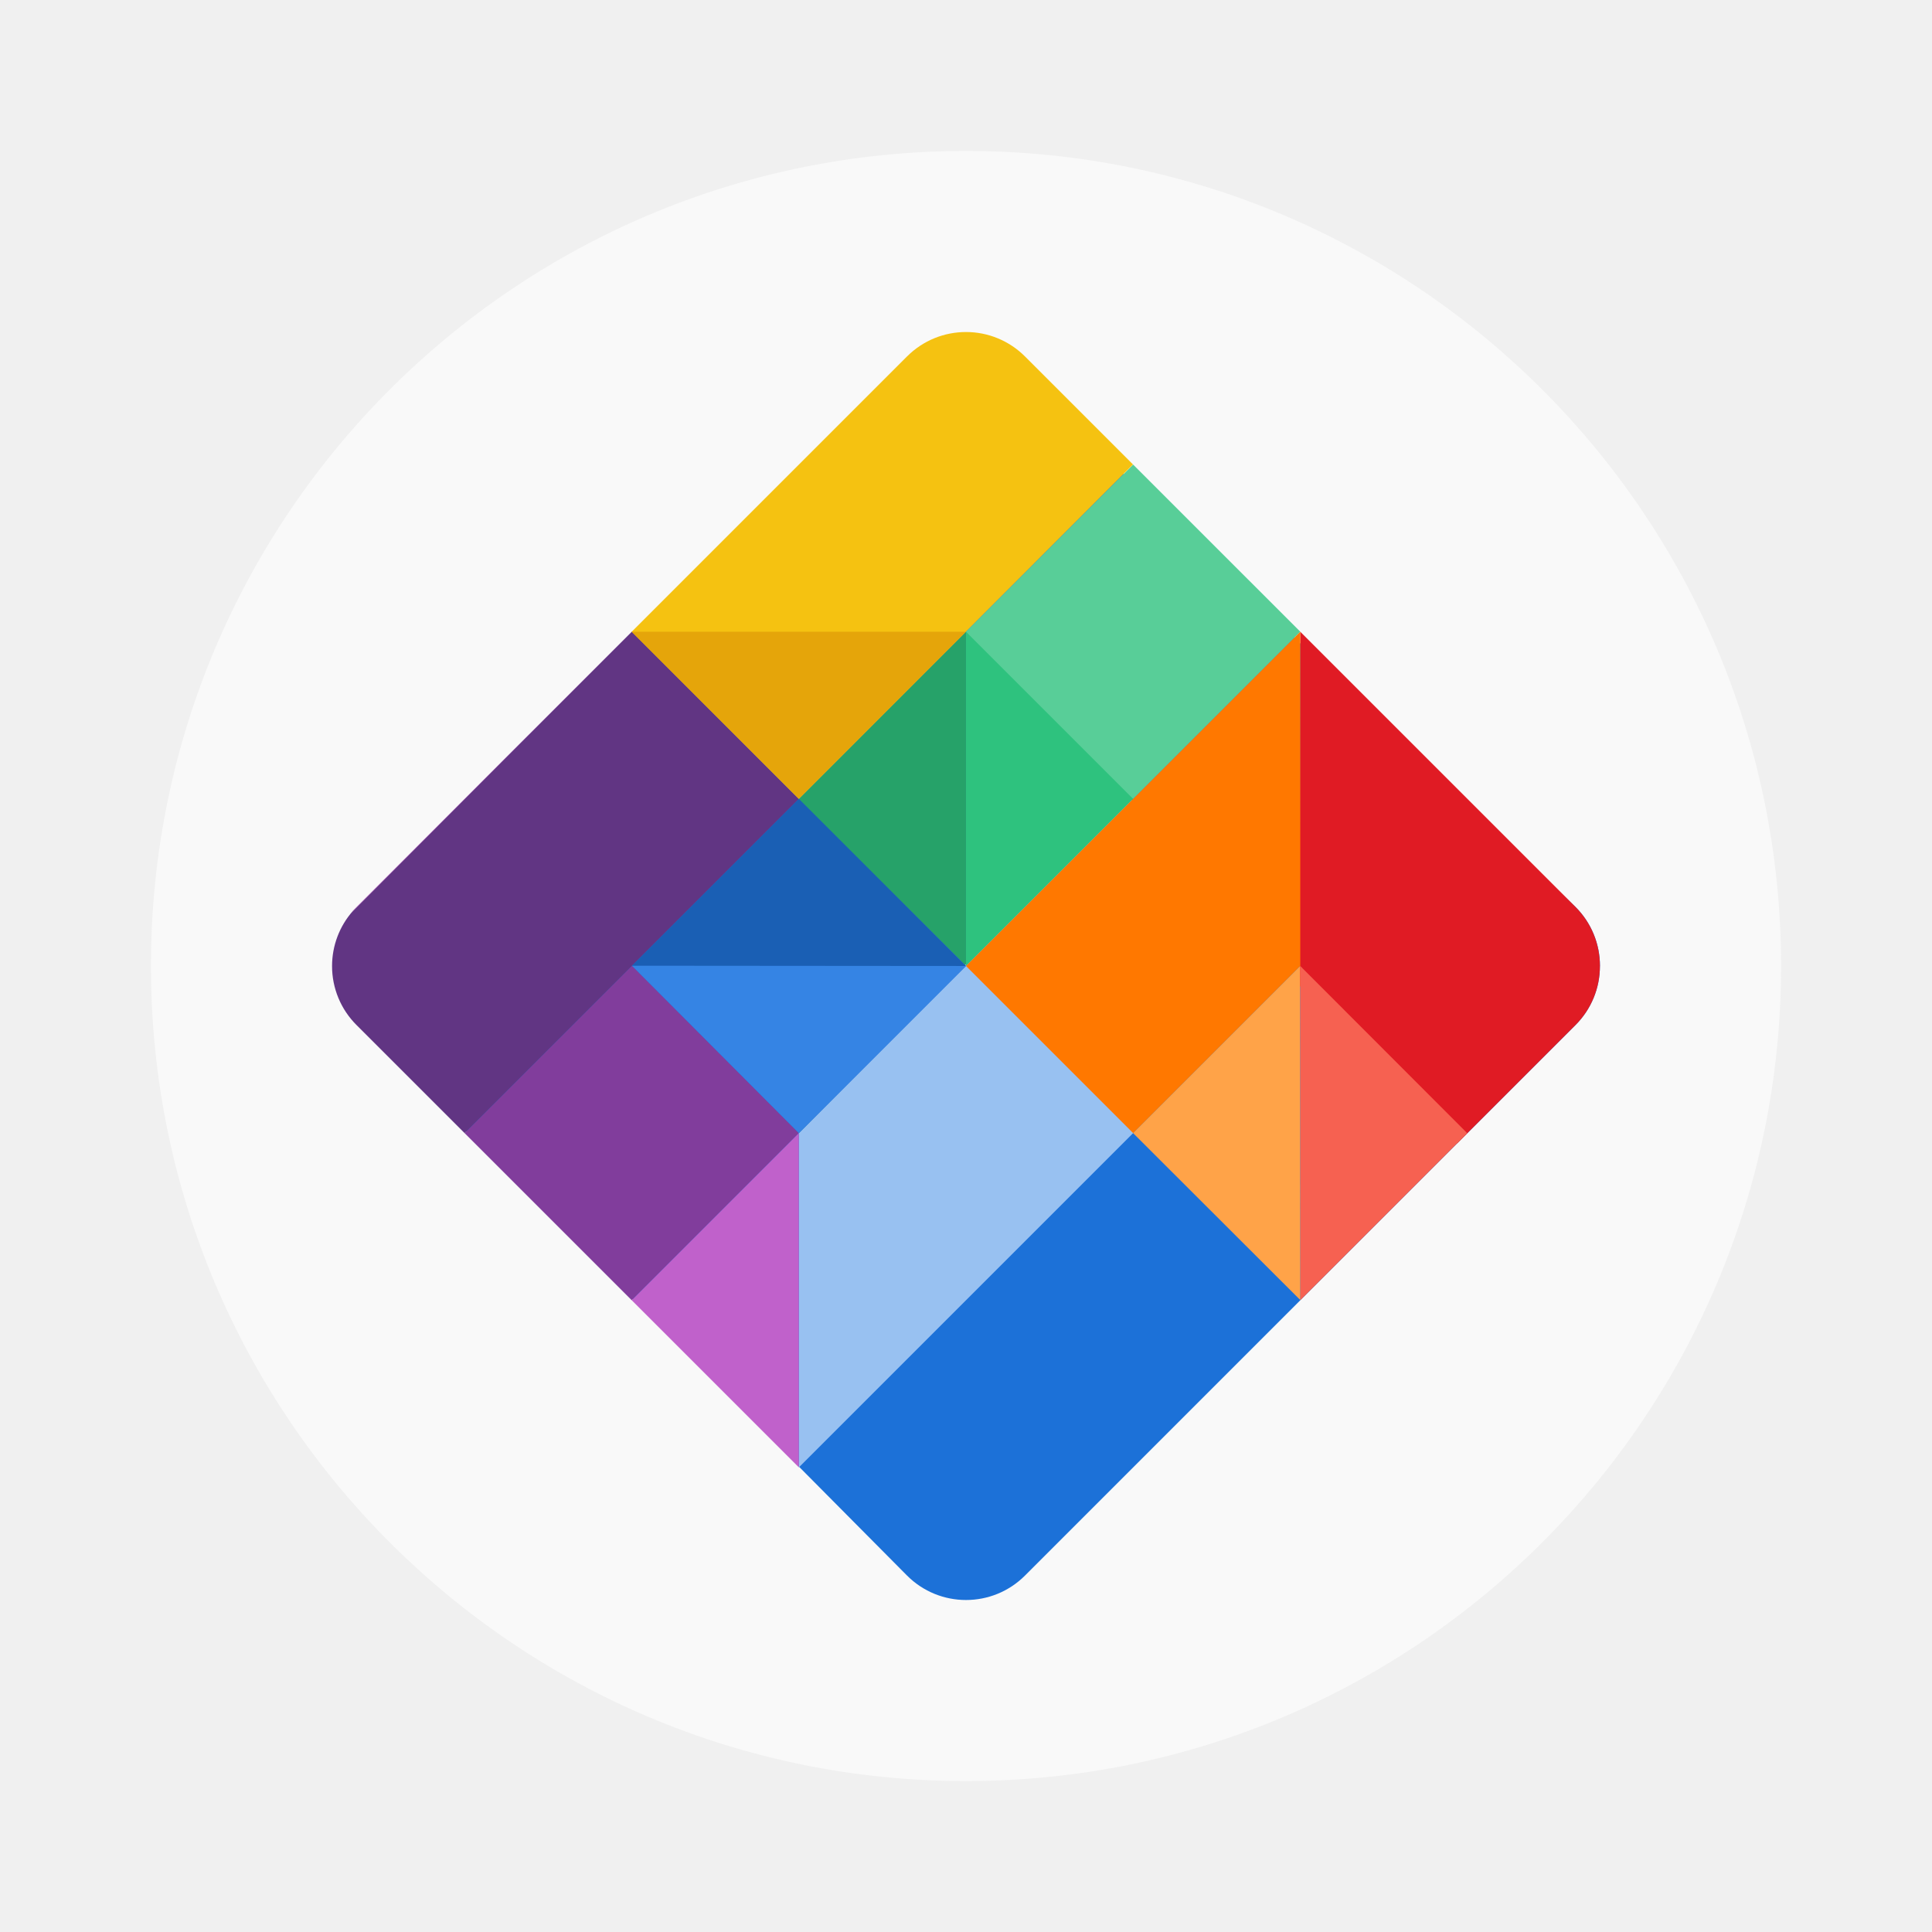
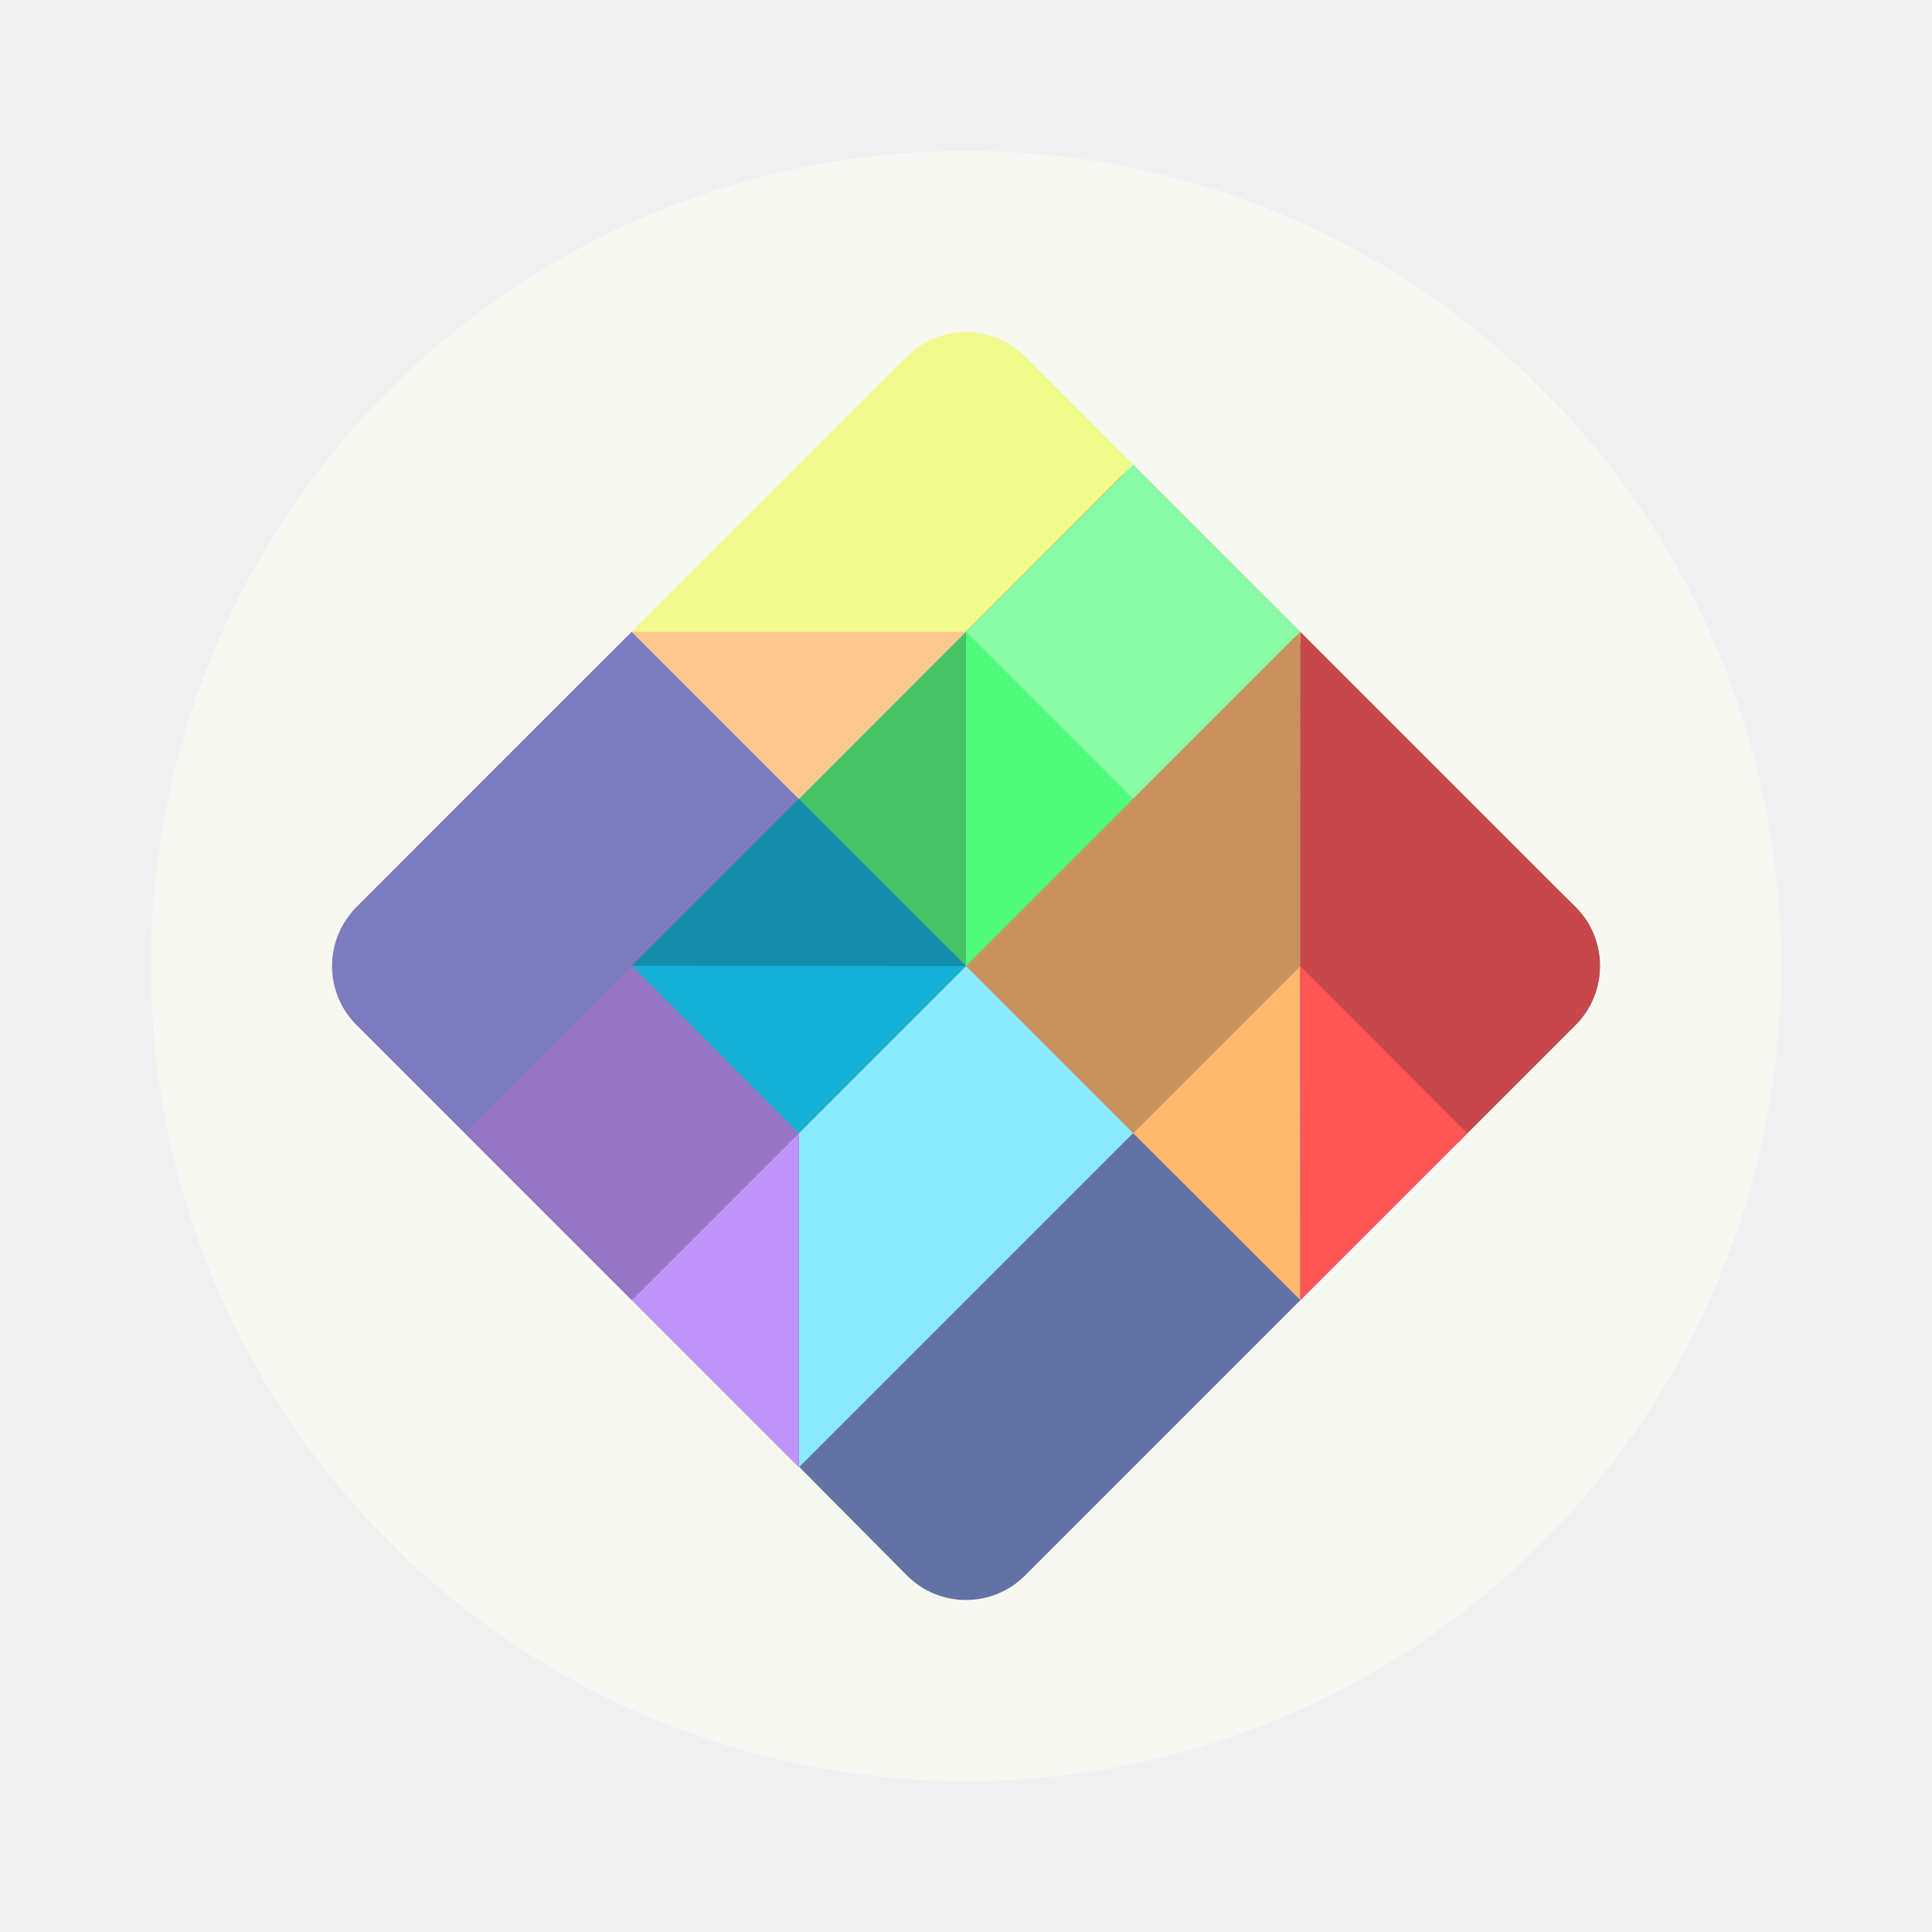
- <svg xmlns="http://www.w3.org/2000/svg" width="64" height="64" version="1.0">
-   <circle cx="32" cy="32" r="27" fill="#f9f9f9" stroke-width="3.78" style="paint-order:stroke fill markers" />
-   <g transform="matrix(.875 0 0 .875 4 4.3459)" stroke-width=".395">
-     <path d="m32 8.483v0.002c-0.809 0-1.617 0.308-2.236 0.928l-20.656 19.979c-0.595 0.592-0.928 1.397-0.926 2.236h-0.002c-0.002 0.84 0.332 1.646 0.928 2.238l20.656 20.812c1.234 1.239 3.239 1.239 4.473 0l20.836-20.836c0.595-0.593 0.928-1.399 0.926-2.238h0.002c0.002-0.839-0.332-1.645-0.928-2.236l-20.836-19.955c-0.592-0.595-1.397-0.93-2.236-0.93z" fill="#1c71d8" />
-     <path d="m25.672 25.277 6.327-6.327v12.655l-6.327 6.327z" fill="#26a269" />
-     <path d="m19.354 31.594-6.336 6.338 6.328 6.328 6.326-6.328z" fill="#813d9c" />
-     <path d="m38.327 37.932-12.655 12.655v-12.655l12.612-12.751z" fill="#98c1f1" />
-     <path d="m38.327 12.623-6.327 6.327v12.655l12.655-12.655z" fill="#2ec27e" />
-     <path d="m19.359 18.938-4.816 4.814-5.75 5.764a3.145 3.145 0 0 0-0.793 2.088 3.145 3.145 0 0 0 0.928 2.238l4.09 4.09 12.654-12.654zm-11.344 13.771a3.145 3.145 0 0 0 0.123 0.615 3.145 3.145 0 0 1-0.123-0.615z" fill="#613583" />
-     <path d="m32 7.603c-0.809 0-1.618 0.309-2.237 0.929l-10.418 10.418 6.327 6.328 12.65-12.661-4.085-4.085a3.153 3.153 0 0 0-2.237-0.929z" fill="#f5c211" />
-     <path d="m44.654 18.949-0.025 13.406 5.965 5.965 4.479-4.479a3.145 3.145 0 0 0 0.926-2.238 3.144 3.144 0 0 0-0.926-2.236z" fill="#e01b24" />
-     <path d="m32 31.604 12.655-12.655v12.655l-6.327 6.327z" fill="#ff7800" />
-     <path d="m32 18.95 6.327 6.327 6.327-6.327-6.327-6.327z" fill="#fff" opacity=".2" />
-     <path d="m19.345 18.95-10.419 10.418a3.145 3.145 0 0 0-0.21 0.233l10.63-10.65z" fill="#dc8add" />
-     <path d="m19.345 18.95 6.327 6.327 6.327-6.327z" fill="#e5a50a" />
-     <path d="m38.327 37.932 6.332 6.323-0.005-12.65z" fill="#ffa348" />
-     <path d="m25.672 37.932 6.327-6.327-6.321-6.281z" fill="#3584e4" />
-     <path d="m44.654 31.604 0.006 12.65 6.318-6.318z" fill="#f66151" />
-     <path d="m25.672 37.932-6.326 6.326v2e-3l6.326 6.326z" fill="#c061cb" />
-     <path d="m32 31.604-6.327-6.327-6.327 6.327z" fill="#1a5fb4" />
-     <path d="m32 31.604-6.327 6.327-6.318-6.337z" fill="#3584e4" />
+ <svg xmlns="http://www.w3.org/2000/svg" width="64" height="64" version="1.0" id="svg42">
+   <defs id="defs46" />
+   <circle cx="32" cy="32" r="27" fill="#f8f8f2" stroke-width="3.78" style="paint-order:stroke fill markers" id="circle2" />
+   <g transform="matrix(.875 0 0 .875 4 4.3459)" stroke-width=".395" id="g40">
+     <path d="m32 8.483v0.002c-0.809 0-1.617 0.308-2.236 0.928l-20.656 19.979c-0.595 0.592-0.928 1.397-0.926 2.236h-0.002c-0.002 0.84 0.332 1.646 0.928 2.238l20.656 20.812c1.234 1.239 3.239 1.239 4.473 0l20.836-20.836c0.595-0.593 0.928-1.399 0.926-2.238h0.002c0.002-0.839-0.332-1.645-0.928-2.236l-20.836-19.955c-0.592-0.595-1.397-0.93-2.236-0.93z" fill="#1c71d8" id="path4" style="fill:#6272a4" />
+     <path d="m25.672 25.277 6.327-6.327v12.655l-6.327 6.327z" fill="#26a269" id="path6" style="fill:#44c367" />
+     <path d="m19.354 31.594-6.336 6.338 6.328 6.328 6.326-6.328z" fill="#813d9c" id="path8" style="fill:#9576c5" />
+     <path d="m38.327 37.932-12.655 12.655v-12.655l12.612-12.751z" fill="#98c1f1" id="path10" style="fill:#8be9fd" />
+     <path d="m38.327 12.623-6.327 6.327v12.655l12.655-12.655z" fill="#2ec27e" id="path12" style="fill:#50fa7b" />
+     <path d="m19.359 18.938-4.816 4.814-5.75 5.764a3.145 3.145 0 0 0-0.793 2.088 3.145 3.145 0 0 0 0.928 2.238l4.09 4.09 12.654-12.654zm-11.344 13.771a3.145 3.145 0 0 0 0.123 0.615 3.145 3.145 0 0 1-0.123-0.615z" fill="#613583" id="path14" style="fill:#7b7bbd" />
+     <path d="m32 7.603c-0.809 0-1.618 0.309-2.237 0.929l-10.418 10.418 6.327 6.328 12.65-12.661-4.085-4.085a3.153 3.153 0 0 0-2.237-0.929z" fill="#f5c211" id="path16" style="fill:#f1fa8c" />
+     <path d="m44.654 18.949-0.025 13.406 5.965 5.965 4.479-4.479a3.145 3.145 0 0 0 0.926-2.238 3.144 3.144 0 0 0-0.926-2.236z" fill="#e01b24" id="path18" style="fill:#c7484a" />
+     <path d="m32 31.604 12.655-12.655v12.655l-6.327 6.327z" fill="#ff7800" id="path20" style="fill:#c7925b" />
+     <path d="m32 18.95 6.327 6.327 6.327-6.327-6.327-6.327z" fill="#f8f8f2" opacity=".2" id="path22" style="opacity:0.35" />
+     <path d="m19.345 18.95-10.419 10.418a3.145 3.145 0 0 0-0.21 0.233l10.63-10.65z" fill="#dc8add" id="path24" style="fill:#c7639f" />
+     <path d="m19.345 18.95 6.327 6.327 6.327-6.327z" fill="#e5a50a" id="path26" style="fill:#fdc88e" />
+     <path d="m38.327 37.932 6.332 6.323-0.005-12.65z" fill="#ffa348" id="path28" style="fill:#ffb86c" />
+     <path d="m25.672 37.932 6.327-6.327-6.321-6.281z" fill="#3584e4" id="path30" style="fill:#6272a4" />
+     <path d="m44.654 31.604 0.006 12.65 6.318-6.318z" fill="#f66151" id="path32" style="fill:#ff5555" />
+     <path d="m25.672 37.932-6.326 6.326v2e-3l6.326 6.326z" fill="#c061cb" id="path34" style="fill:#bd93f9" />
+     <path d="m32 31.604-6.327-6.327-6.327 6.327z" fill="#1a5fb4" id="path36" style="fill:#168daa" />
+     <path d="m32 31.604-6.327 6.327-6.318-6.337z" fill="#3584e4" id="path38" style="fill:#13b1d5" />
  </g>
</svg>
